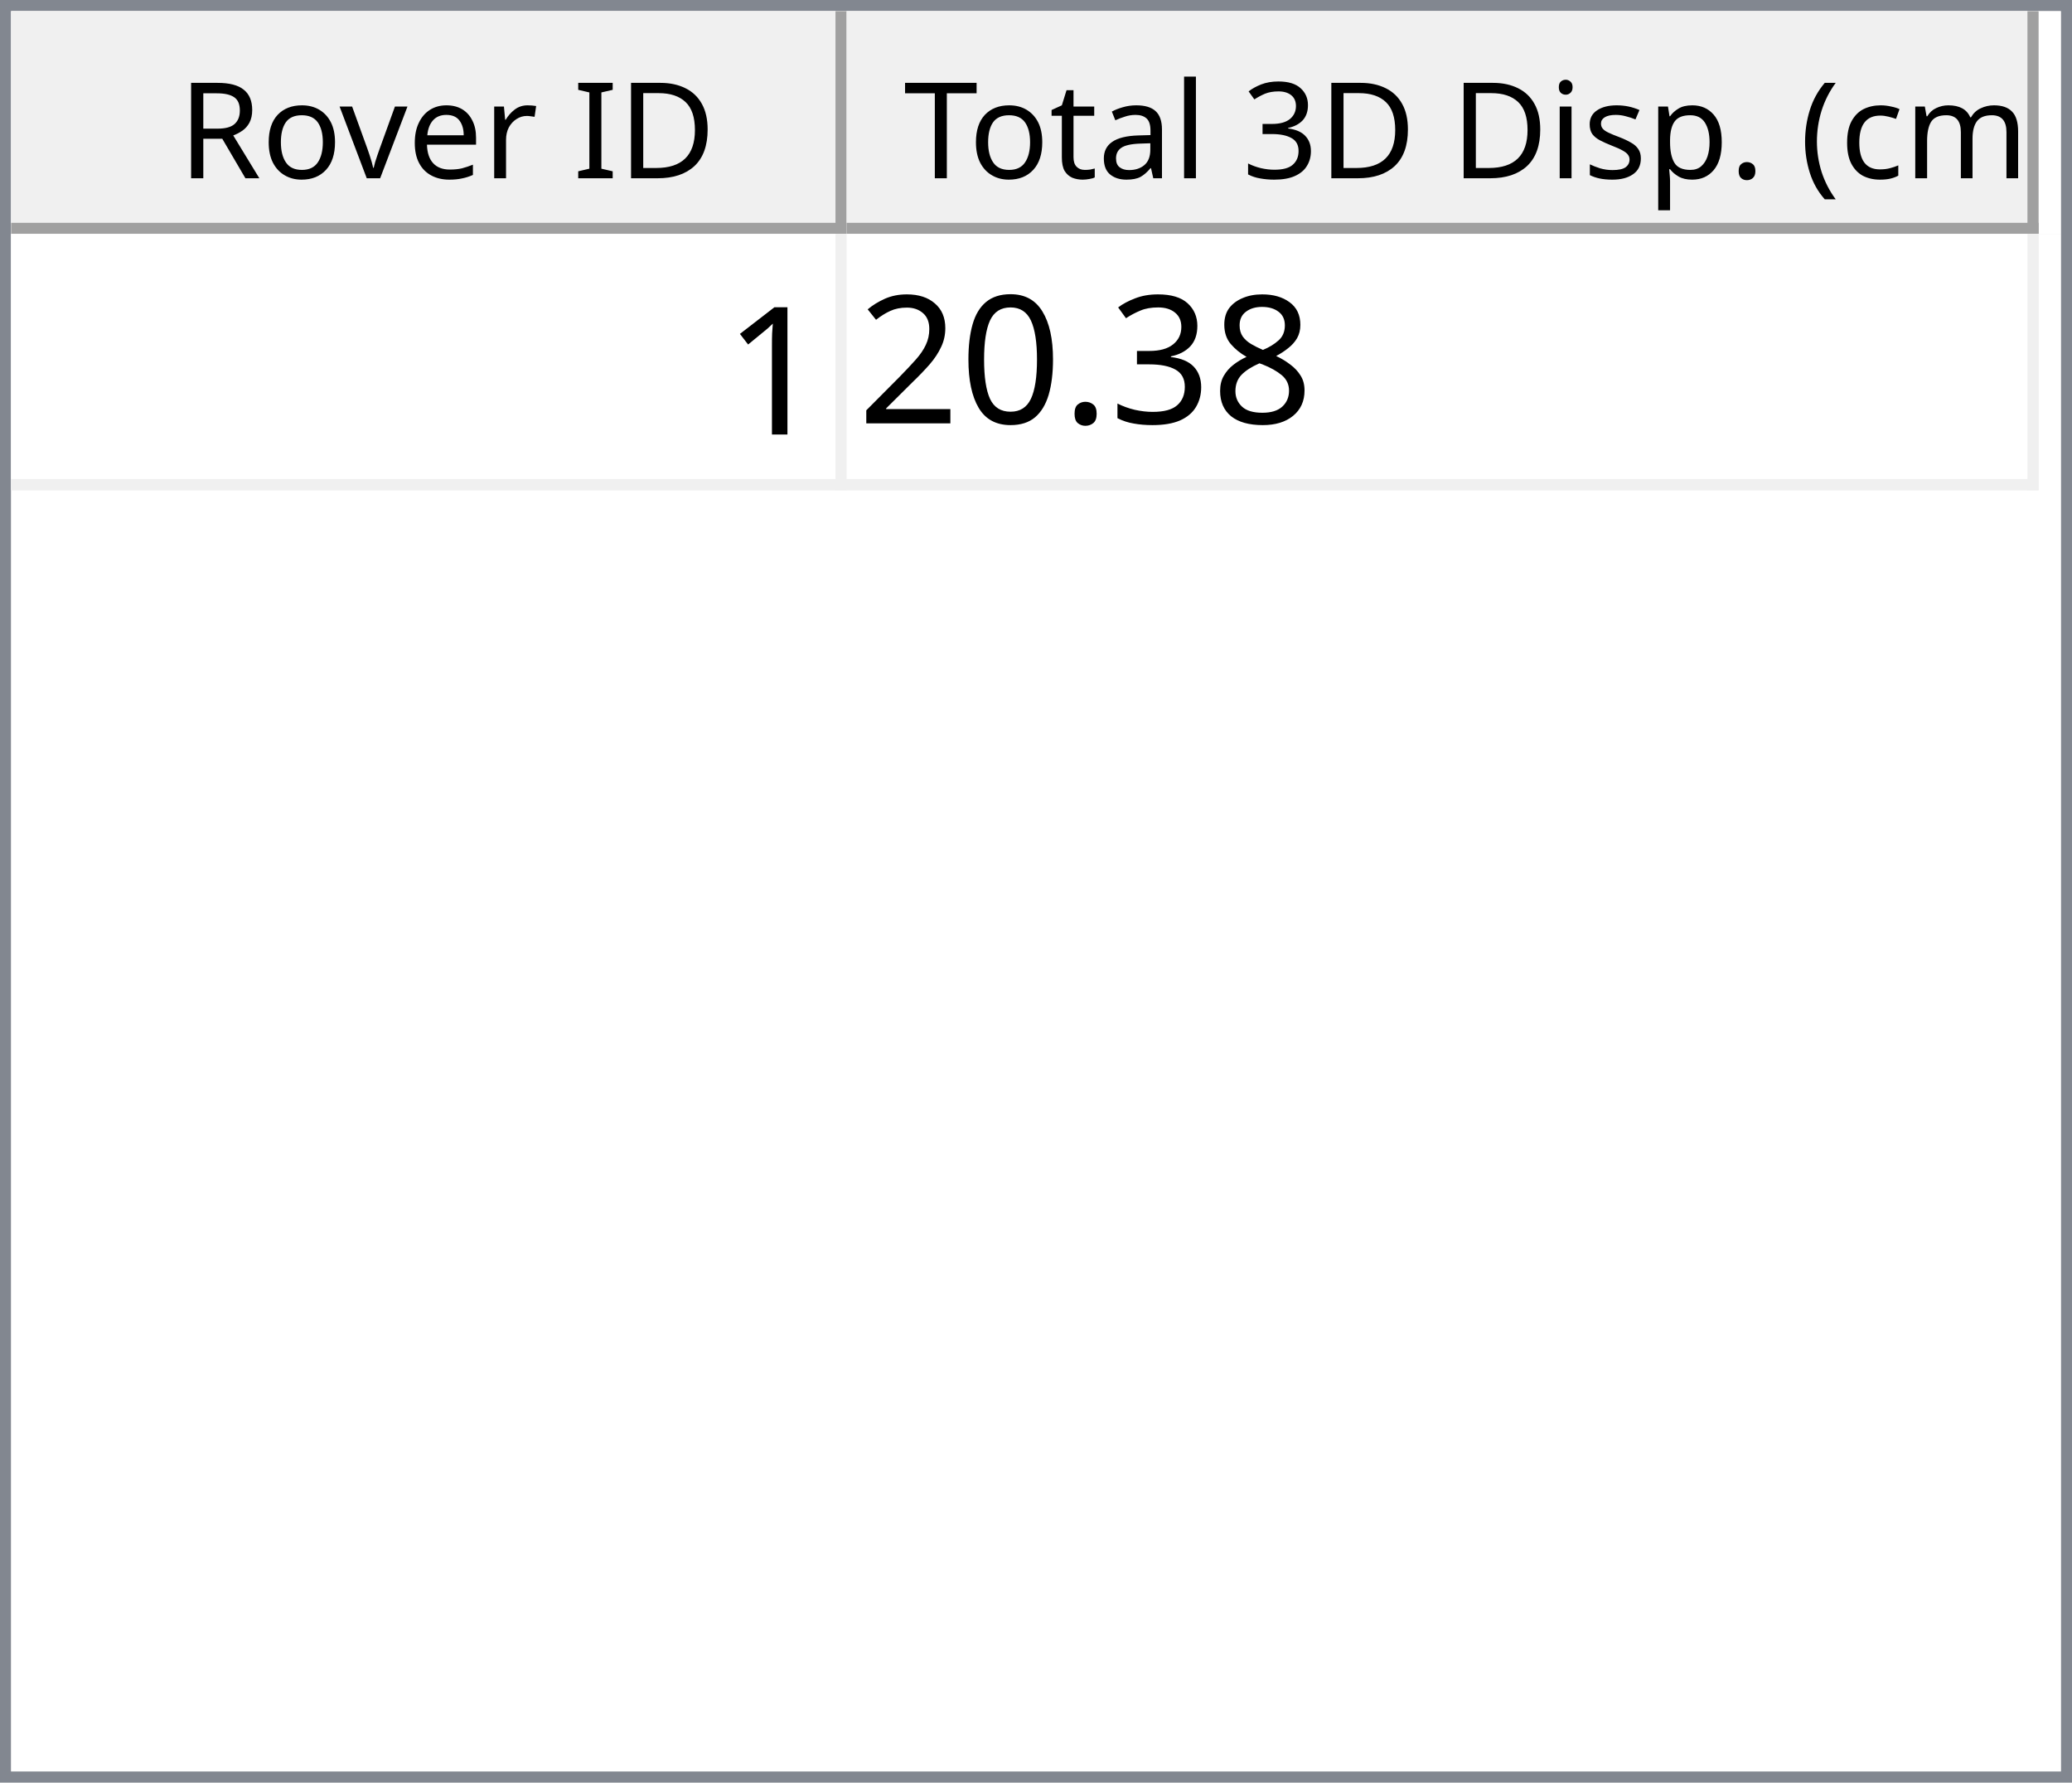
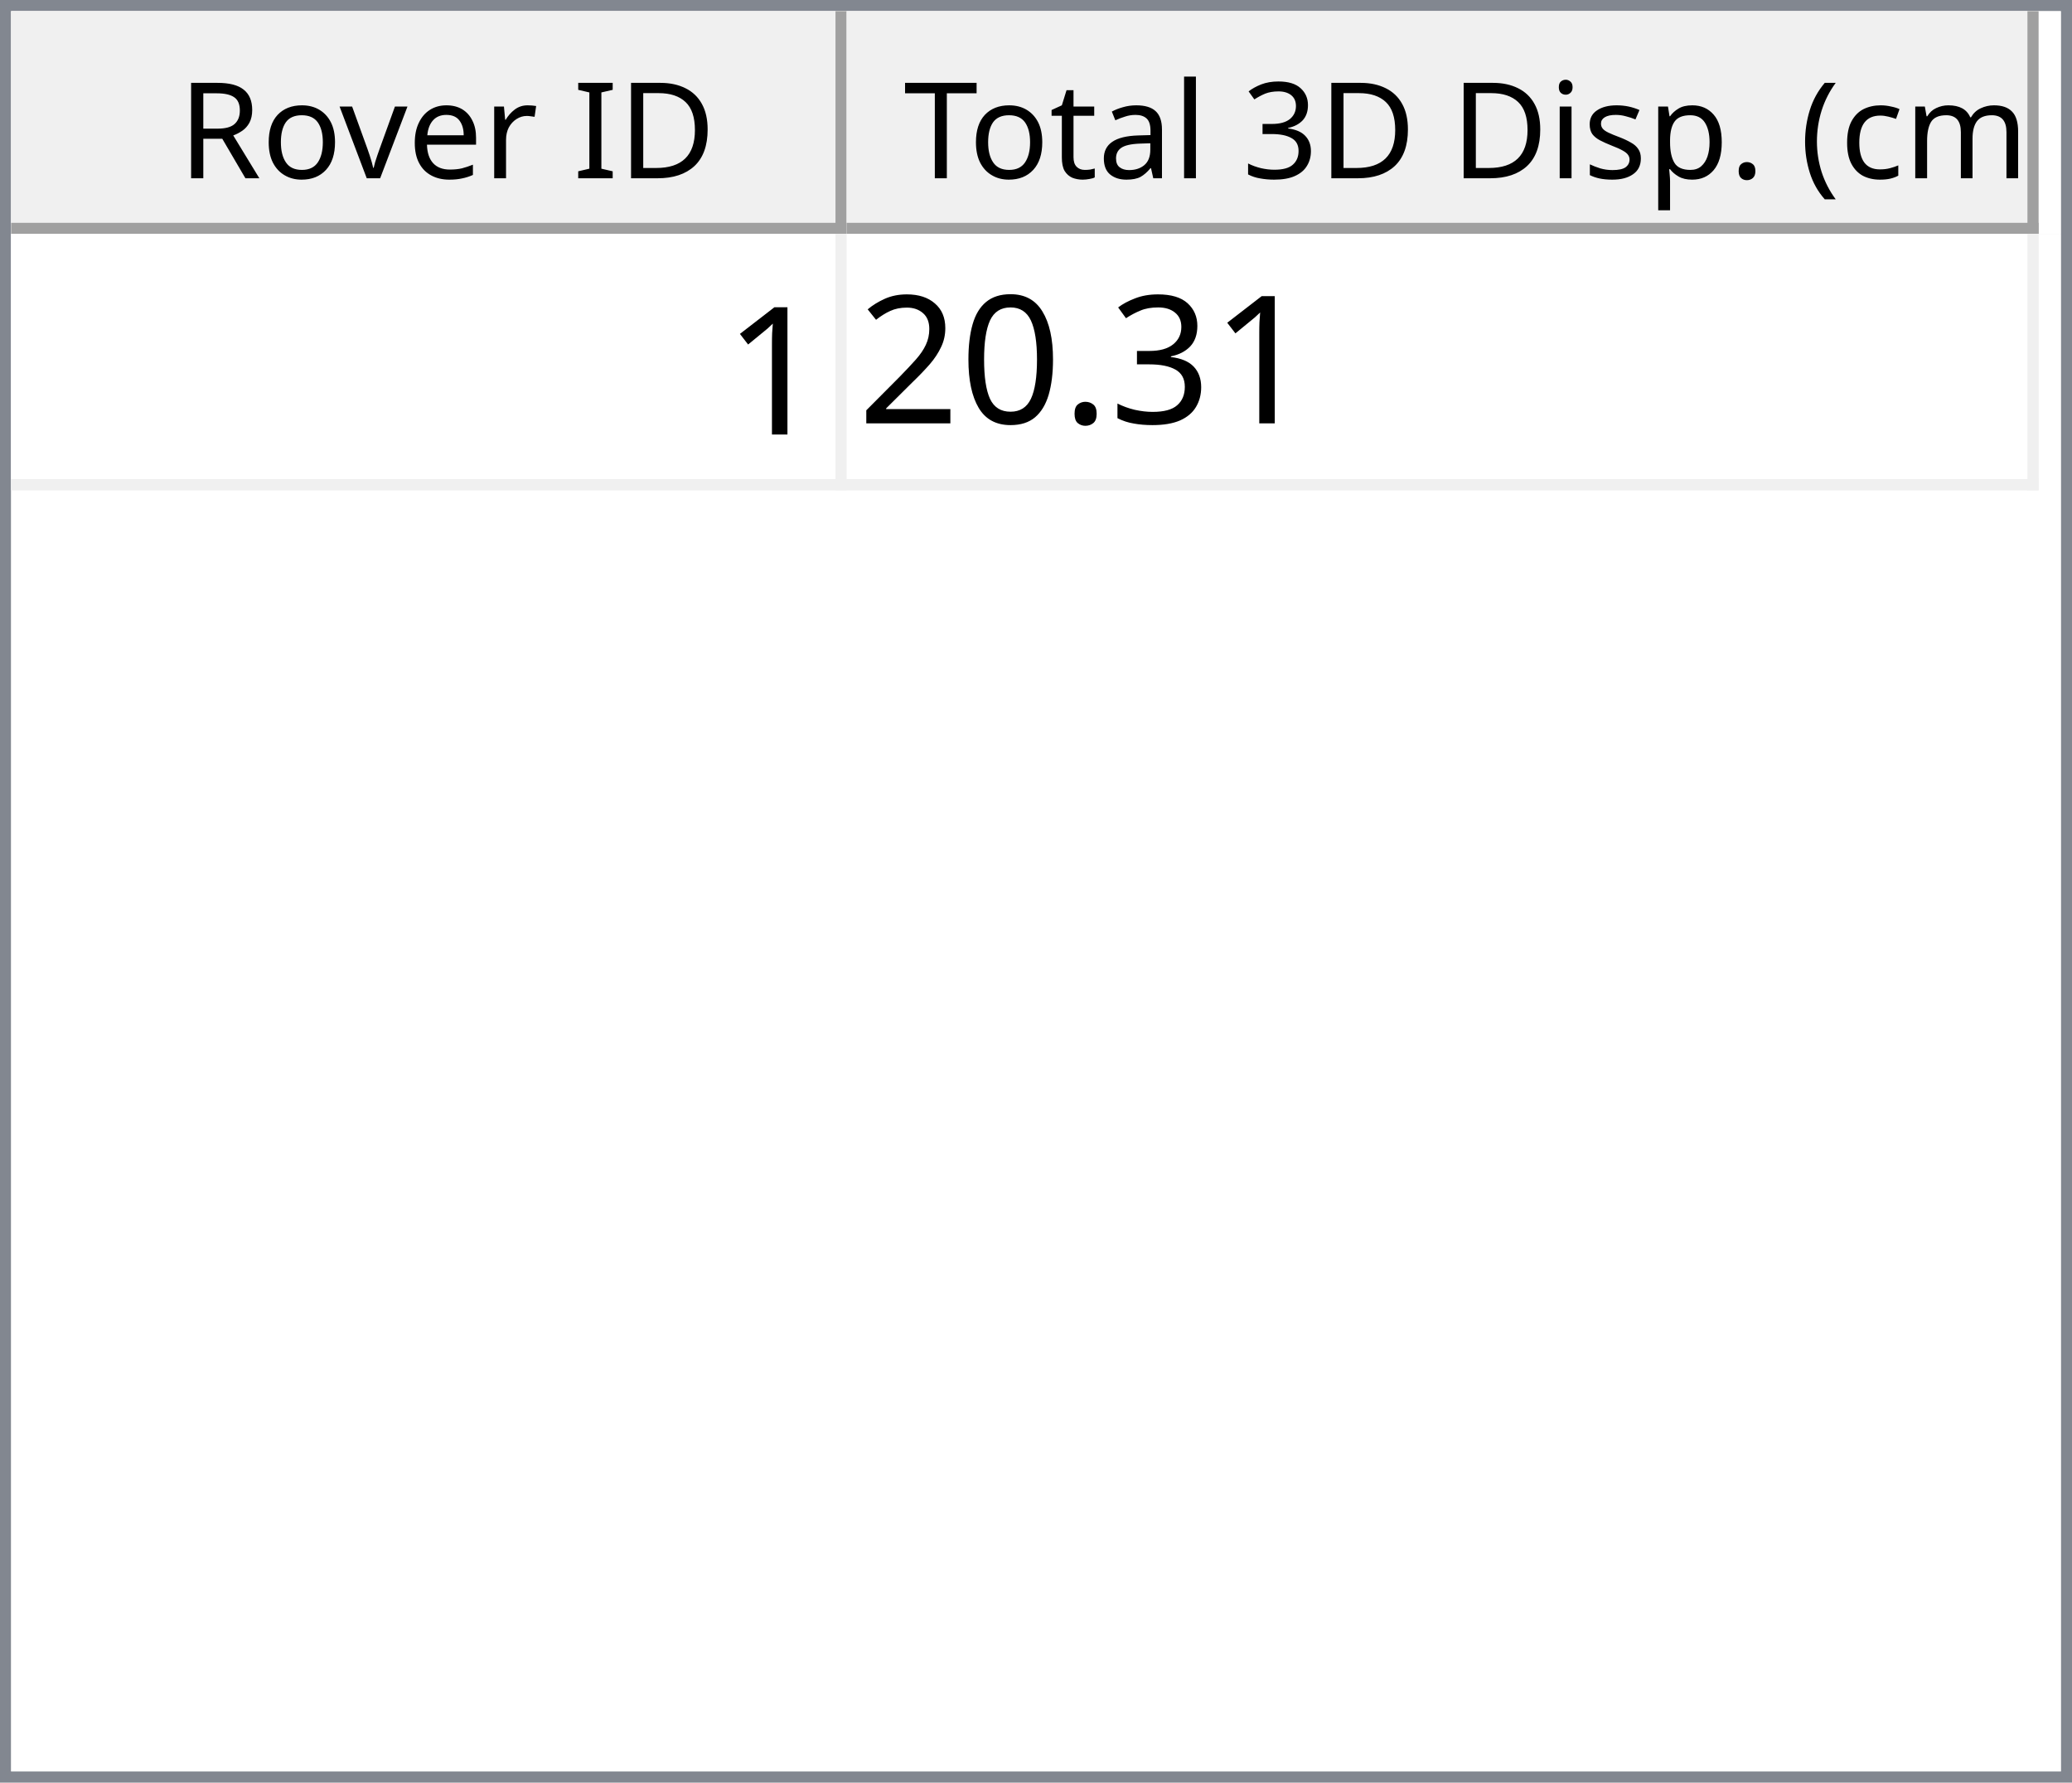
<svg xmlns="http://www.w3.org/2000/svg" style="fill-opacity:1; color-rendering:auto; color-interpolation:auto; text-rendering:auto; stroke:black; stroke-linecap:square; stroke-miterlimit:10; shape-rendering:auto; stroke-opacity:1; fill:black; stroke-dasharray:none; font-weight:normal; stroke-width:1; font-family:'Dialog'; font-style:normal; stroke-linejoin:miter; font-size:12px; stroke-dashoffset:0; image-rendering:auto;" width="186" height="160">
  <defs id="genericDefs" />
  <g>
    <defs id="defs1">
      <clipPath clipPathUnits="userSpaceOnUse" id="clipPath1">
        <path d="M0 0 L186 0 L186 160 L0 160 L0 0 Z" />
      </clipPath>
      <clipPath clipPathUnits="userSpaceOnUse" id="clipPath2">
        <path d="M0 0 L0 160 L186 160 L186 0 Z" />
      </clipPath>
      <clipPath clipPathUnits="userSpaceOnUse" id="clipPath3">
        <path d="M0 0 L0 20 L184 20 L184 0 Z" />
      </clipPath>
      <clipPath clipPathUnits="userSpaceOnUse" id="clipPath4">
        <path d="M0 0 L0 20 L75 20 L75 0 Z" />
      </clipPath>
      <clipPath clipPathUnits="userSpaceOnUse" id="clipPath5">
        <path d="M1 1 L1 19 L74 19 L74 1 Z" />
      </clipPath>
      <clipPath clipPathUnits="userSpaceOnUse" id="clipPath6">
        <path d="M0 0 L0 18 L73 18 L73 0 Z" />
      </clipPath>
      <clipPath clipPathUnits="userSpaceOnUse" id="clipPath7">
        <path d="M-0.5 -0.5 L-0.5 19.5 L74.5 19.5 L74.5 -0.5 Z" />
      </clipPath>
      <clipPath clipPathUnits="userSpaceOnUse" id="clipPath8">
        <path d="M0 0 L0 20 L107 20 L107 0 Z" />
      </clipPath>
      <clipPath clipPathUnits="userSpaceOnUse" id="clipPath9">
        <path d="M1 1 L1 19 L106 19 L106 1 Z" />
      </clipPath>
      <clipPath clipPathUnits="userSpaceOnUse" id="clipPath10">
        <path d="M0 0 L0 18 L105 18 L105 0 Z" />
      </clipPath>
      <clipPath clipPathUnits="userSpaceOnUse" id="clipPath11">
        <path d="M-0.5 -0.5 L-0.5 19.5 L106.5 19.5 L106.5 -0.5 Z" />
      </clipPath>
      <clipPath clipPathUnits="userSpaceOnUse" id="clipPath12">
        <path d="M0 0 L0 138 L184 138 L184 0 Z" />
      </clipPath>
      <clipPath clipPathUnits="userSpaceOnUse" id="clipPath13">
        <path d="M0 0 L0 23 L182 23 L182 0 Z" />
      </clipPath>
      <clipPath clipPathUnits="userSpaceOnUse" id="clipPath14">
        <path d="M-0.5 -0.5 L-0.5 22.5 L181.5 22.5 L181.5 -0.5 Z" />
      </clipPath>
      <clipPath clipPathUnits="userSpaceOnUse" id="clipPath15">
        <path d="M0 0 L0 22 L74 22 L74 0 Z" />
      </clipPath>
      <clipPath clipPathUnits="userSpaceOnUse" id="clipPath16">
        <path d="M0 0 L0 22 L106 22 L106 0 Z" />
      </clipPath>
      <font horiz-adv-x="64.551" id="font1">
        <font-face ascent="107.91" descent="25.098" units-per-em="100" style="font-style:normal; font-family:Segoe UI; font-weight:normal;" />
        <missing-glyph horiz-adv-x="64.551" d="M8.109 0 L8.109 68.266 L56.453 68.266 L56.453 0 L8.109 0 ZM15.328 7.234 L49.219 7.234 L49.219 61.031 L15.328 61.031 L15.328 7.234 Z" />
        <glyph unicode="D" horiz-adv-x="70.117" d="M9.188 0 L9.188 70.016 L28.516 70.016 Q65.531 70.016 65.531 35.891 Q65.531 19.672 55.25 9.836 Q44.969 0 27.734 0 L9.188 0 ZM17.391 62.594 L17.391 7.422 L27.828 7.422 Q41.609 7.422 49.273 14.797 Q56.938 22.172 56.938 35.688 Q56.938 62.594 28.328 62.594 L17.391 62.594 Z" />
        <glyph unicode="I" horiz-adv-x="26.611" d="M17.391 0 L9.188 0 L9.188 70.016 L17.391 70.016 L17.391 0 Z" />
        <glyph unicode=" " horiz-adv-x="27.393" d="" />
        <glyph unicode="r" horiz-adv-x="34.766" d="M34.188 41.891 Q32.078 43.5 28.125 43.5 Q23 43.5 19.555 38.672 Q16.109 33.844 16.109 25.484 L16.109 0 L8.109 0 L8.109 50 L16.109 50 L16.109 39.703 L16.312 39.703 Q18.016 44.969 21.531 47.922 Q25.047 50.875 29.391 50.875 Q32.516 50.875 34.188 50.203 L34.188 41.891 Z" />
        <glyph unicode="e" horiz-adv-x="52.295" d="M48.297 23 L12.984 23 Q13.188 14.656 17.484 10.109 Q21.781 5.562 29.297 5.562 Q37.75 5.562 44.828 11.141 L44.828 3.609 Q38.234 -1.172 27.391 -1.172 Q16.797 -1.172 10.742 5.641 Q4.688 12.453 4.688 24.812 Q4.688 36.469 11.305 43.82 Q17.922 51.172 27.734 51.172 Q37.547 51.172 42.922 44.828 Q48.297 38.484 48.297 27.203 L48.297 23 ZM40.094 29.781 Q40.047 36.719 36.75 40.578 Q33.453 44.438 27.594 44.438 Q21.922 44.438 17.969 40.383 Q14.016 36.328 13.094 29.781 L40.094 29.781 Z" />
        <glyph unicode="v" horiz-adv-x="47.9" d="M47.406 50 L27.484 0 L19.625 0 L0.688 50 L9.469 50 L22.172 13.672 Q23.578 9.672 23.922 6.688 L24.125 6.688 Q24.609 10.453 25.688 13.484 L38.969 50 L47.406 50 Z" />
        <glyph unicode="o" horiz-adv-x="58.594" d="M29 -1.172 Q17.922 -1.172 11.305 5.836 Q4.688 12.844 4.688 24.422 Q4.688 37.016 11.57 44.094 Q18.453 51.172 30.172 51.172 Q41.359 51.172 47.633 44.289 Q53.906 37.406 53.906 25.203 Q53.906 13.234 47.141 6.031 Q40.375 -1.172 29 -1.172 ZM29.594 44.438 Q21.875 44.438 17.383 39.188 Q12.891 33.938 12.891 24.703 Q12.891 15.828 17.43 10.695 Q21.969 5.562 29.594 5.562 Q37.359 5.562 41.531 10.594 Q45.703 15.625 45.703 24.906 Q45.703 34.281 41.531 39.359 Q37.359 44.438 29.594 44.438 Z" />
        <glyph unicode="R" horiz-adv-x="59.814" d="M59.375 0 L49.609 0 L37.891 19.625 Q36.281 22.359 34.766 24.289 Q33.25 26.219 31.664 27.438 Q30.078 28.656 28.25 29.219 Q26.422 29.781 24.125 29.781 L17.391 29.781 L17.391 0 L9.188 0 L9.188 70.016 L30.078 70.016 Q34.672 70.016 38.555 68.867 Q42.438 67.719 45.289 65.375 Q48.141 63.031 49.758 59.547 Q51.375 56.062 51.375 51.375 Q51.375 47.703 50.273 44.656 Q49.172 41.609 47.148 39.211 Q45.125 36.812 42.266 35.133 Q39.406 33.453 35.844 32.516 L35.844 32.328 Q37.594 31.547 38.891 30.547 Q40.188 29.547 41.359 28.18 Q42.531 26.812 43.68 25.078 Q44.828 23.344 46.234 21.047 L59.375 0 ZM17.391 62.594 L17.391 37.203 L28.516 37.203 Q31.594 37.203 34.203 38.133 Q36.812 39.062 38.719 40.797 Q40.625 42.531 41.703 45.047 Q42.781 47.562 42.781 50.688 Q42.781 56.297 39.141 59.445 Q35.5 62.594 28.609 62.594 L17.391 62.594 Z" />
        <glyph unicode=")" horiz-adv-x="30.176" d="M8.297 -15.922 L1.172 -15.922 Q16.406 2.344 16.406 26.812 Q16.406 51.469 1.078 70.016 L8.297 70.016 Q23.531 52.156 23.531 26.703 Q23.531 1.375 8.297 -15.922 Z" />
        <glyph unicode="m" horiz-adv-x="86.133" d="M79.109 0 L71.094 0 L71.094 28.719 Q71.094 37.016 68.531 40.727 Q65.969 44.438 59.906 44.438 Q54.781 44.438 51.195 39.75 Q47.609 35.062 47.609 28.516 L47.609 0 L39.594 0 L39.594 29.688 Q39.594 44.438 28.219 44.438 Q22.953 44.438 19.531 40.016 Q16.109 35.594 16.109 28.516 L16.109 0 L8.109 0 L8.109 50 L16.109 50 L16.109 42.094 L16.312 42.094 Q21.625 51.172 31.844 51.172 Q36.969 51.172 40.773 48.312 Q44.578 45.453 46 40.828 Q51.562 51.172 62.594 51.172 Q79.109 51.172 79.109 30.812 L79.109 0 Z" />
        <glyph unicode="c" horiz-adv-x="46.191" d="M42.188 2.297 Q36.422 -1.172 28.516 -1.172 Q17.828 -1.172 11.258 5.789 Q4.688 12.75 4.688 23.828 Q4.688 36.188 11.766 43.68 Q18.844 51.172 30.672 51.172 Q37.25 51.172 42.281 48.734 L42.281 40.531 Q36.719 44.438 30.375 44.438 Q22.703 44.438 17.797 38.945 Q12.891 33.453 12.891 24.516 Q12.891 15.719 17.508 10.641 Q22.125 5.562 29.891 5.562 Q36.422 5.562 42.188 9.906 L42.188 2.297 Z" />
        <glyph unicode="(" horiz-adv-x="30.176" d="M29.109 -15.922 L21.969 -15.922 Q6.844 1.375 6.844 26.703 Q6.844 52.156 21.969 70.016 L29.203 70.016 Q13.875 51.469 13.875 26.812 Q13.875 2.344 29.109 -15.922 Z" />
        <glyph unicode="." horiz-adv-x="21.68" d="M10.891 -1.078 Q8.641 -1.078 7.055 0.539 Q5.469 2.156 5.469 4.391 Q5.469 6.641 7.055 8.273 Q8.641 9.906 10.891 9.906 Q13.188 9.906 14.797 8.273 Q16.406 6.641 16.406 4.391 Q16.406 2.156 14.797 0.539 Q13.188 -1.078 10.891 -1.078 Z" />
        <glyph unicode="p" horiz-adv-x="58.789" d="M16.312 7.234 L16.109 7.234 L16.109 -23 L8.109 -23 L8.109 50 L16.109 50 L16.109 41.219 L16.312 41.219 Q22.219 51.172 33.594 51.172 Q43.266 51.172 48.688 44.461 Q54.109 37.75 54.109 26.469 Q54.109 13.922 48 6.375 Q41.891 -1.172 31.297 -1.172 Q21.578 -1.172 16.312 7.234 ZM16.109 27.391 L16.109 20.406 Q16.109 14.203 20.141 9.883 Q24.172 5.562 30.375 5.562 Q37.641 5.562 41.773 11.133 Q45.906 16.703 45.906 26.609 Q45.906 34.969 42.047 39.703 Q38.188 44.438 31.594 44.438 Q24.609 44.438 20.359 39.578 Q16.109 34.719 16.109 27.391 Z" />
        <glyph unicode="s" horiz-adv-x="42.432" d="M5.078 1.812 L5.078 10.406 Q11.625 5.562 19.484 5.562 Q30.031 5.562 30.031 12.594 Q30.031 14.594 29.125 15.992 Q28.219 17.391 26.68 18.461 Q25.141 19.531 23.07 20.383 Q21 21.234 18.609 22.172 Q15.281 23.484 12.766 24.828 Q10.25 26.172 8.57 27.859 Q6.891 29.547 6.031 31.695 Q5.172 33.844 5.172 36.719 Q5.172 40.234 6.789 42.945 Q8.406 45.656 11.086 47.484 Q13.766 49.312 17.211 50.242 Q20.656 51.172 24.312 51.172 Q30.812 51.172 35.938 48.922 L35.938 40.828 Q30.422 44.438 23.25 44.438 Q21 44.438 19.195 43.922 Q17.391 43.406 16.094 42.477 Q14.797 41.547 14.086 40.258 Q13.375 38.969 13.375 37.406 Q13.375 35.453 14.086 34.133 Q14.797 32.812 16.164 31.789 Q17.531 30.766 19.484 29.938 Q21.438 29.109 23.922 28.125 Q27.25 26.859 29.883 25.516 Q32.516 24.172 34.375 22.484 Q36.234 20.797 37.234 18.602 Q38.234 16.406 38.234 13.375 Q38.234 9.672 36.602 6.938 Q34.969 4.203 32.234 2.398 Q29.5 0.594 25.93 -0.289 Q22.359 -1.172 18.453 -1.172 Q10.75 -1.172 5.078 1.812 Z" />
        <glyph unicode="i" horiz-adv-x="24.219" d="M12.203 62.703 Q10.062 62.703 8.547 64.164 Q7.031 65.625 7.031 67.875 Q7.031 70.125 8.547 71.609 Q10.062 73.094 12.203 73.094 Q14.406 73.094 15.945 71.609 Q17.484 70.125 17.484 67.875 Q17.484 65.719 15.945 64.211 Q14.406 62.703 12.203 62.703 ZM16.109 0 L8.109 0 L8.109 50 L16.109 50 L16.109 0 Z" />
        <glyph unicode="3" horiz-adv-x="53.906" d="M46.531 19.828 Q46.531 15.094 44.75 11.211 Q42.969 7.328 39.719 4.57 Q36.469 1.812 31.93 0.297 Q27.391 -1.219 21.922 -1.219 Q11.922 -1.219 6 2.594 L6 11.188 Q13.094 5.609 22.219 5.609 Q25.875 5.609 28.828 6.539 Q31.781 7.469 33.906 9.227 Q36.031 10.984 37.18 13.477 Q38.328 15.969 38.328 19.094 Q38.328 32.812 18.797 32.812 L12.984 32.812 L12.984 39.594 L18.5 39.594 Q35.797 39.594 35.797 52.484 Q35.797 64.406 22.609 64.406 Q15.188 64.406 8.688 59.422 L8.688 67.188 Q15.375 71.188 24.609 71.188 Q29 71.188 32.57 69.969 Q36.141 68.75 38.68 66.555 Q41.219 64.359 42.609 61.281 Q44 58.203 44 54.5 Q44 40.672 30.031 36.719 L30.031 36.531 Q33.594 36.141 36.625 34.797 Q39.656 33.453 41.852 31.305 Q44.047 29.156 45.289 26.25 Q46.531 23.344 46.531 19.828 Z" />
        <glyph unicode="l" horiz-adv-x="24.219" d="M16.109 0 L8.109 0 L8.109 74.031 L16.109 74.031 L16.109 0 Z" />
        <glyph unicode="a" horiz-adv-x="50.879" d="M43.891 0 L35.891 0 L35.891 7.812 L35.688 7.812 Q30.469 -1.172 20.312 -1.172 Q12.844 -1.172 8.617 2.781 Q4.391 6.734 4.391 13.281 Q4.391 27.297 20.906 29.594 L35.891 31.688 Q35.891 44.438 25.594 44.438 Q16.547 44.438 9.281 38.281 L9.281 46.484 Q16.656 51.172 26.266 51.172 Q43.891 51.172 43.891 32.516 L43.891 0 ZM35.891 25.297 L23.828 23.641 Q18.266 22.859 15.43 20.875 Q12.594 18.891 12.594 13.875 Q12.594 10.203 15.211 7.883 Q17.828 5.562 22.172 5.562 Q28.125 5.562 32.008 9.742 Q35.891 13.922 35.891 20.312 L35.891 25.297 Z" />
        <glyph unicode="t" horiz-adv-x="33.887" d="M31.297 0.484 Q28.469 -1.078 23.828 -1.078 Q10.688 -1.078 10.688 13.578 L10.688 43.172 L2.094 43.172 L2.094 50 L10.688 50 L10.688 62.203 L18.703 64.797 L18.703 50 L31.297 50 L31.297 43.172 L18.703 43.172 L18.703 14.984 Q18.703 9.969 20.414 7.82 Q22.125 5.672 26.078 5.672 Q29.109 5.672 31.297 7.328 L31.297 0.484 Z" />
        <glyph unicode="T" horiz-adv-x="52.393" d="M50.594 62.594 L30.375 62.594 L30.375 0 L22.172 0 L22.172 62.594 L2 62.594 L2 70.016 L50.594 70.016 L50.594 62.594 Z" />
      </font>
      <font horiz-adv-x="75.0" id="font2">
        <font-face ascent="100.537" descent="21.973" units-per-em="100" style="font-style:normal; font-family:sans-serif; font-weight:normal;" />
        <missing-glyph horiz-adv-x="75.0" d="M12.5 0 L12.5 62.5 L62.5 62.5 L62.5 0 L12.5 0 ZM14.062 1.562 L60.938 1.562 L60.938 60.938 L14.062 60.938 L14.062 1.562 Z" />
        <glyph unicode="1" horiz-adv-x="55.615" d="M37.25 0 L28.469 0 L28.469 56 Q25.297 52.984 20.141 49.953 Q14.984 46.922 10.891 45.406 L10.891 53.906 Q18.266 57.375 23.781 62.305 Q29.297 67.234 31.594 71.875 L37.25 71.875 L37.25 0 Z" />
-         <glyph unicode="8" horiz-adv-x="55.615" d="M17.672 38.812 Q12.203 40.828 9.57 44.539 Q6.938 48.25 6.938 53.422 Q6.938 61.234 12.555 66.555 Q18.172 71.875 27.484 71.875 Q36.859 71.875 42.578 66.43 Q48.297 60.984 48.297 53.172 Q48.297 48.188 45.68 44.508 Q43.062 40.828 37.75 38.812 Q44.344 36.672 47.781 31.883 Q51.219 27.094 51.219 20.453 Q51.219 11.281 44.727 5.031 Q38.234 -1.219 27.641 -1.219 Q17.047 -1.219 10.547 5.055 Q4.047 11.328 4.047 20.703 Q4.047 27.688 7.594 32.398 Q11.141 37.109 17.672 38.812 ZM15.922 53.719 Q15.922 48.641 19.195 45.414 Q22.469 42.188 27.688 42.188 Q32.766 42.188 36.016 45.383 Q39.266 48.578 39.266 53.219 Q39.266 58.062 35.914 61.359 Q32.562 64.656 27.594 64.656 Q22.562 64.656 19.242 61.43 Q15.922 58.203 15.922 53.719 ZM13.094 20.656 Q13.094 16.891 14.875 13.375 Q16.656 9.859 20.172 7.93 Q23.688 6 27.734 6 Q34.031 6 38.133 10.055 Q42.234 14.109 42.234 20.359 Q42.234 26.703 38.016 30.859 Q33.797 35.016 27.438 35.016 Q21.234 35.016 17.164 30.914 Q13.094 26.812 13.094 20.656 Z" />
        <glyph unicode="3" horiz-adv-x="55.615" d="M4.203 18.891 L12.984 20.062 Q14.5 12.594 18.141 9.297 Q21.781 6 27 6 Q33.203 6 37.477 10.297 Q41.75 14.594 41.75 20.953 Q41.75 27 37.797 30.93 Q33.844 34.859 27.734 34.859 Q25.25 34.859 21.531 33.891 L22.516 41.609 Q23.391 41.5 23.922 41.5 Q29.547 41.5 34.039 44.43 Q38.531 47.359 38.531 53.469 Q38.531 58.297 35.258 61.477 Q31.984 64.656 26.812 64.656 Q21.688 64.656 18.266 61.43 Q14.844 58.203 13.875 51.766 L5.078 53.328 Q6.688 62.156 12.398 67.016 Q18.109 71.875 26.609 71.875 Q32.469 71.875 37.398 69.359 Q42.328 66.844 44.945 62.5 Q47.562 58.156 47.562 53.266 Q47.562 48.641 45.07 44.828 Q42.578 41.016 37.703 38.766 Q44.047 37.312 47.562 32.695 Q51.078 28.078 51.078 21.141 Q51.078 11.766 44.242 5.25 Q37.406 -1.266 26.953 -1.266 Q17.531 -1.266 11.305 4.352 Q5.078 9.969 4.203 18.891 Z" />
        <glyph unicode="." horiz-adv-x="27.783" d="M9.078 0 L9.078 10.016 L19.094 10.016 L19.094 0 L9.078 0 Z" />
        <glyph unicode="0" horiz-adv-x="55.615" d="M4.156 35.297 Q4.156 48 6.766 55.742 Q9.375 63.484 14.523 67.68 Q19.672 71.875 27.484 71.875 Q33.25 71.875 37.594 69.555 Q41.938 67.234 44.773 62.867 Q47.609 58.5 49.219 52.227 Q50.828 45.953 50.828 35.297 Q50.828 22.703 48.242 14.969 Q45.656 7.234 40.508 3.008 Q35.359 -1.219 27.484 -1.219 Q17.141 -1.219 11.234 6.203 Q4.156 15.141 4.156 35.297 ZM13.188 35.297 Q13.188 17.672 17.312 11.836 Q21.438 6 27.484 6 Q33.547 6 37.672 11.859 Q41.797 17.719 41.797 35.297 Q41.797 52.984 37.672 58.789 Q33.547 64.594 27.391 64.594 Q21.344 64.594 17.719 59.469 Q13.188 52.938 13.188 35.297 Z" />
        <glyph unicode="2" horiz-adv-x="55.615" d="M50.344 8.453 L50.344 0 L3.031 0 Q2.938 3.172 4.047 6.109 Q5.859 10.938 9.836 15.625 Q13.812 20.312 21.344 26.469 Q33.016 36.031 37.117 41.625 Q41.219 47.219 41.219 52.203 Q41.219 57.422 37.477 61.008 Q33.734 64.594 27.734 64.594 Q21.391 64.594 17.578 60.789 Q13.766 56.984 13.719 50.25 L4.688 51.172 Q5.609 61.281 11.664 66.578 Q17.719 71.875 27.938 71.875 Q38.234 71.875 44.242 66.164 Q50.25 60.453 50.25 52 Q50.25 47.703 48.492 43.555 Q46.734 39.406 42.656 34.812 Q38.578 30.219 29.109 22.219 Q21.188 15.578 18.945 13.211 Q16.703 10.844 15.234 8.453 L50.344 8.453 Z" />
      </font>
    </defs>
    <g style="fill:white; stroke:white;">
      <rect x="0" y="0" width="186" style="clip-path:url(#clipPath1); stroke:none;" height="160" />
    </g>
    <g style="fill:white; text-rendering:optimizeSpeed; color-rendering:optimizeSpeed; image-rendering:optimizeSpeed; shape-rendering:crispEdges; stroke:white; color-interpolation:sRGB;">
      <rect x="0" width="186" height="160" y="0" style="stroke:none;" />
      <path style="stroke:none;" d="M0 160 L186 160 L186 0 L0 0 Z" />
    </g>
    <g style="fill:rgb(240,240,240); font-family:'Segoe UI'; stroke:rgb(240,240,240);">
      <rect x="0" y="0" width="186" style="clip-path:url(#clipPath2); stroke:none;" height="160" />
    </g>
    <g style="fill:rgb(130,135,144); font-family:'Segoe UI'; stroke:rgb(130,135,144);">
      <path d="M0 0 L186 0 L186 160 L0 160 L0 0 ZM1 1 L185 1 L185 159 L1 159 L1 1 Z" style="fill-rule:evenodd; clip-path:url(#clipPath2); stroke:none;" />
    </g>
    <g style="fill:white; font-family:'Segoe UI'; stroke:white;" transform="translate(1,1)">
      <rect x="0" y="0" width="184" style="clip-path:url(#clipPath3); stroke:none;" height="20" />
    </g>
    <g style="fill:rgb(240,240,240); font-family:'Segoe UI'; stroke:rgb(240,240,240);" transform="translate(1,1)">
      <rect x="0" y="0" width="75" style="clip-path:url(#clipPath4); stroke:none;" height="20" />
    </g>
    <g style="font-family:'Segoe UI';" transform="translate(2,2)">
      <text x="14" xml:space="preserve" y="14" style="clip-path:url(#clipPath6); stroke:none;">Rover ID</text>
    </g>
    <g style="fill:rgb(160,160,160); font-family:'Segoe UI'; stroke:rgb(160,160,160); stroke-linejoin:bevel;" transform="translate(1.5,1.5)">
      <line x1="74" x2="74" y1="0" style="fill:none; clip-path:url(#clipPath7);" y2="19" />
    </g>
    <g style="fill:rgb(160,160,160); font-family:'Segoe UI'; stroke:rgb(160,160,160); stroke-linejoin:bevel;" transform="matrix(1,0,0,1,1,1) translate(0.5,0.5)">
      <line x1="0" x2="74" y1="19" style="fill:none; clip-path:url(#clipPath7);" y2="19" />
    </g>
    <g style="fill:rgb(240,240,240); font-family:'Segoe UI'; stroke:rgb(240,240,240);" transform="translate(76,1)">
      <rect x="0" y="0" width="107" style="clip-path:url(#clipPath8); stroke:none;" height="20" />
    </g>
    <g style="font-family:'Segoe UI';" transform="translate(77,2)">
      <text x="1" xml:space="preserve" y="14" style="clip-path:url(#clipPath10); stroke:none;"> Total 3D Disp. (cm)</text>
    </g>
    <g style="fill:rgb(160,160,160); font-family:'Segoe UI'; stroke:rgb(160,160,160); stroke-linejoin:bevel;" transform="translate(76.5,1.5)">
      <line x1="106" x2="106" y1="0" style="fill:none; clip-path:url(#clipPath11);" y2="19" />
    </g>
    <g style="fill:rgb(160,160,160); font-family:'Segoe UI'; stroke:rgb(160,160,160); stroke-linejoin:bevel;" transform="matrix(1,0,0,1,76,1) translate(0.5,0.5)">
      <line x1="0" x2="106" y1="19" style="fill:none; clip-path:url(#clipPath11);" y2="19" />
    </g>
    <g style="fill:white; font-family:'Segoe UI'; stroke:white;" transform="translate(1,21)">
      <rect x="0" y="0" width="184" style="clip-path:url(#clipPath12); stroke:none;" height="138" />
    </g>
    <g style="fill:rgb(240,240,240); font-size:16px; font-family:sans-serif; stroke:rgb(240,240,240);" transform="translate(1,21)">
      <rect x="0" y="0" width="182" style="clip-path:url(#clipPath13); stroke:none;" height="23" />
      <line transform="translate(0.5,0.5)" x1="0" x2="181" y1="22" style="clip-path:url(#clipPath14); fill:none; stroke-linejoin:bevel;" y2="22" />
    </g>
    <g transform="matrix(1,0,0,1,1,21) translate(0.5,0.5)" style="fill:rgb(240,240,240); font-size:16px; font-family:sans-serif; stroke:rgb(240,240,240); stroke-linejoin:bevel;">
      <line x1="74" x2="74" y1="0" style="fill:none; clip-path:url(#clipPath14);" y2="22" />
    </g>
    <g transform="matrix(1,0,0,1,1,21) translate(0.5,0.5)" style="fill:rgb(240,240,240); font-size:16px; font-family:sans-serif; stroke:rgb(240,240,240); stroke-linejoin:bevel;">
      <line x1="181" x2="181" y1="0" style="fill:none; clip-path:url(#clipPath14);" y2="22" />
    </g>
    <g style="fill:white; font-size:16px; font-family:sans-serif; stroke:white;" transform="matrix(1,0,0,1,1,21)">
      <rect x="0" y="0" width="74" style="clip-path:url(#clipPath15); stroke:none;" height="22" />
      <text x="64" y="18" style="fill:black; clip-path:url(#clipPath15); stroke:none;" xml:space="preserve">1</text>
    </g>
    <g style="fill:white; font-size:16px; font-family:sans-serif; stroke:white;" transform="matrix(1,0,0,1,1,21) translate(75,0)">
      <rect x="0" y="0" width="106" style="clip-path:url(#clipPath16); stroke:none;" height="22" />
-       <text x="1" y="17" style="fill:black; clip-path:url(#clipPath16); stroke:none;" xml:space="preserve">20.38</text>
+       <text x="1" y="17" style="fill:black; clip-path:url(#clipPath16); stroke:none;" xml:space="preserve">20.31</text>
    </g>
  </g>
</svg>
